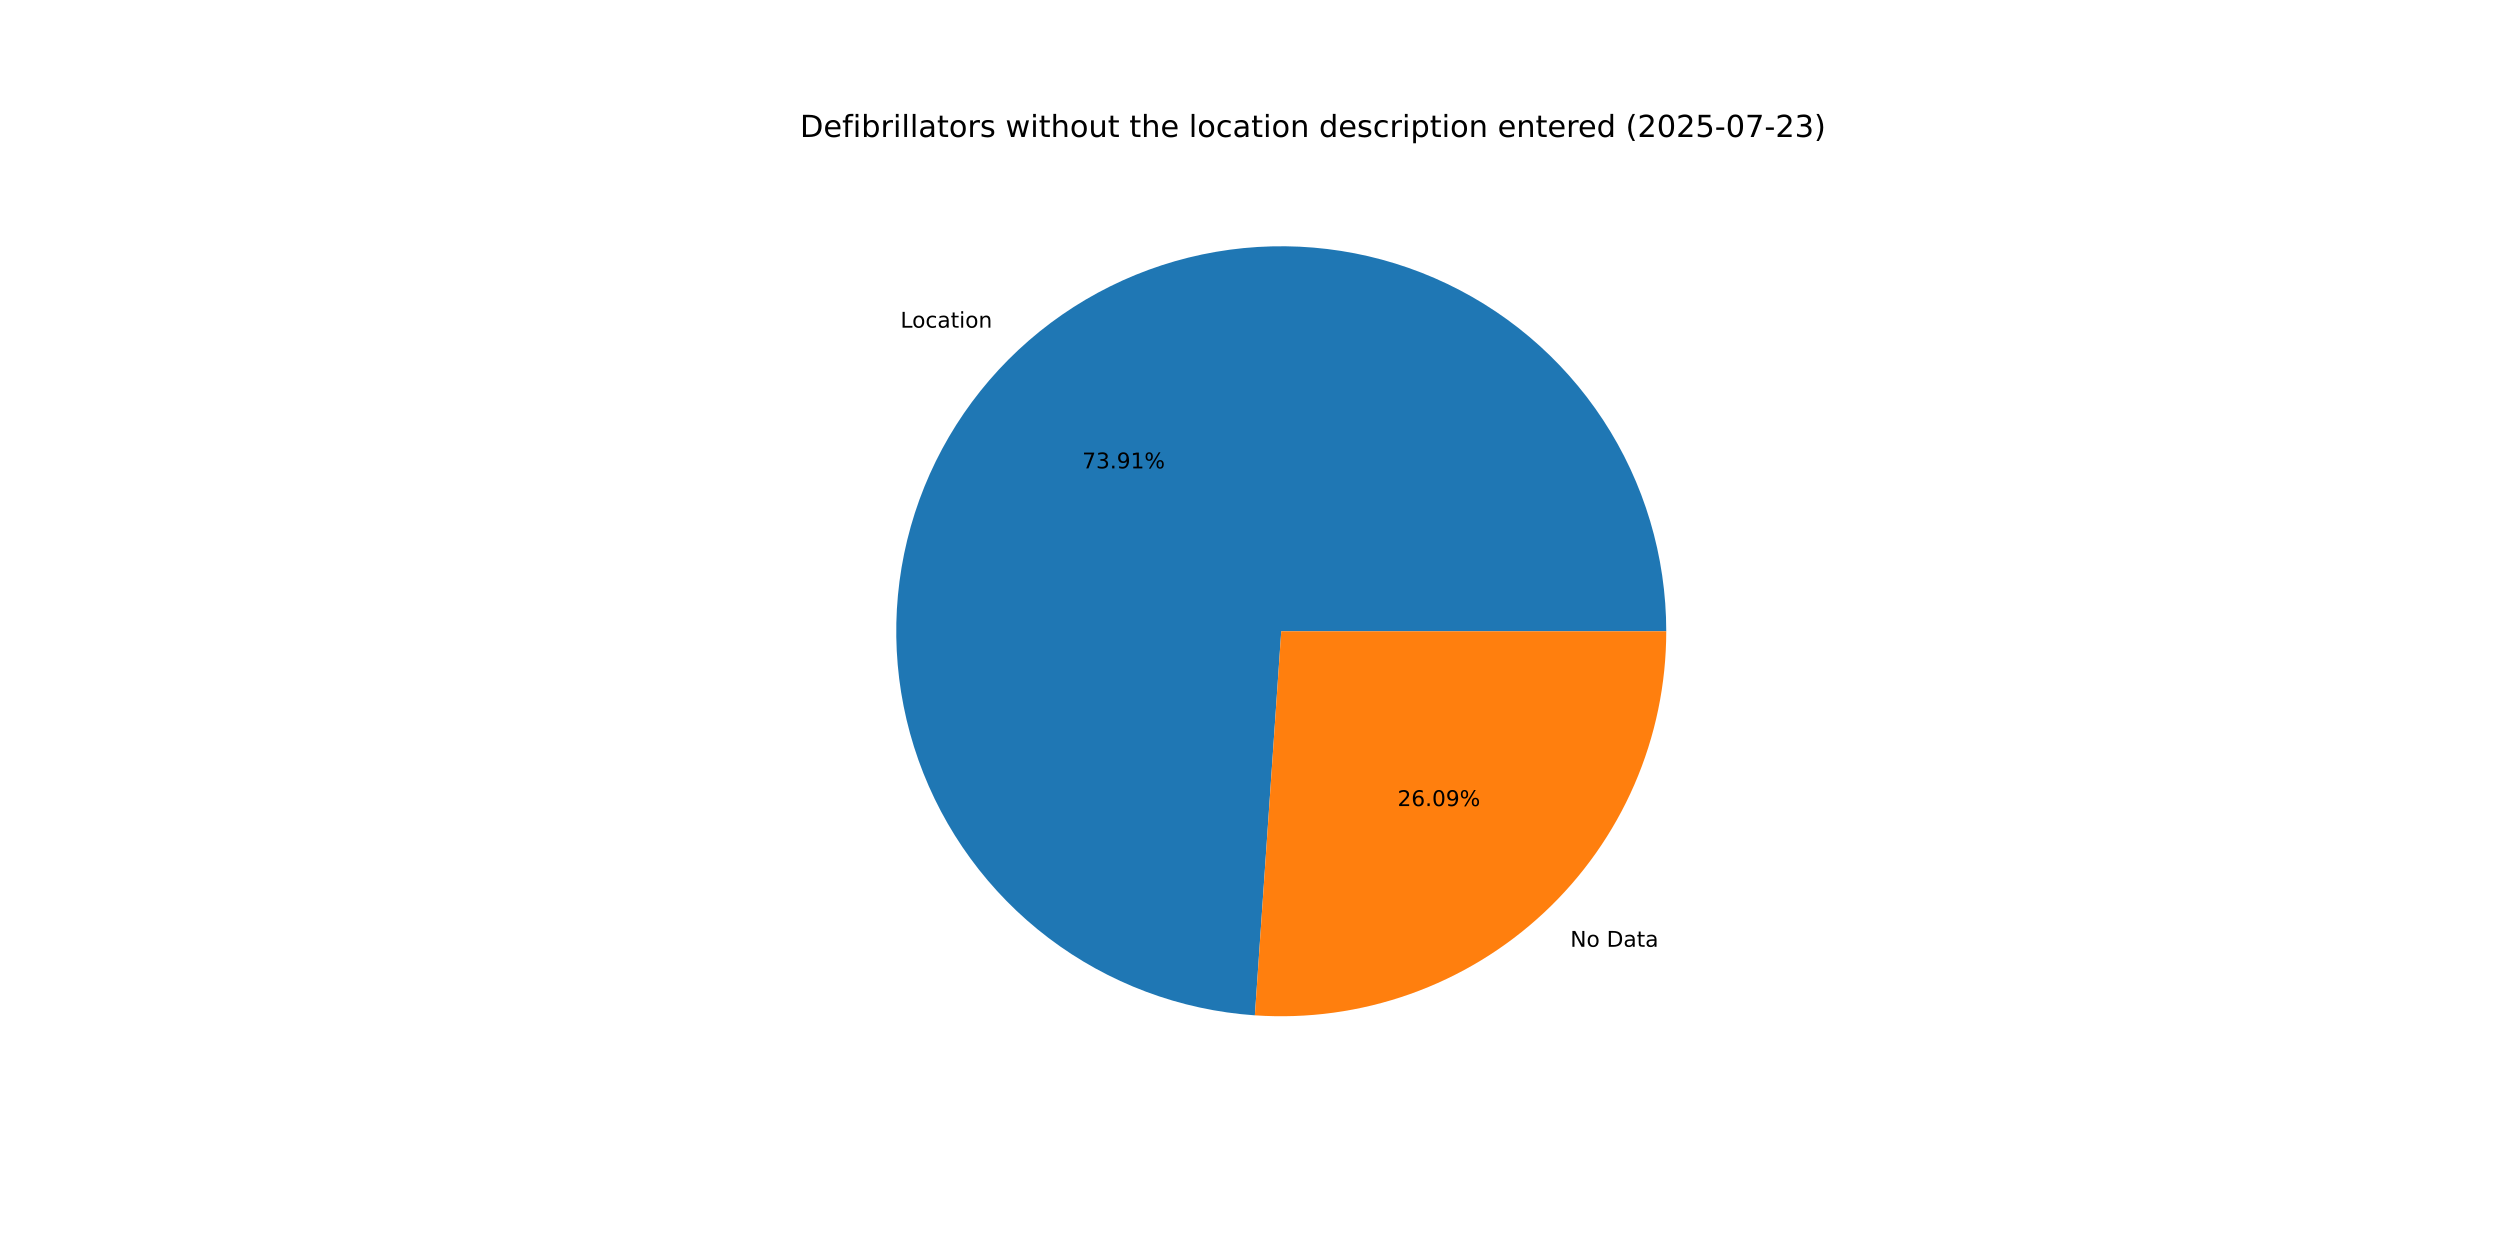
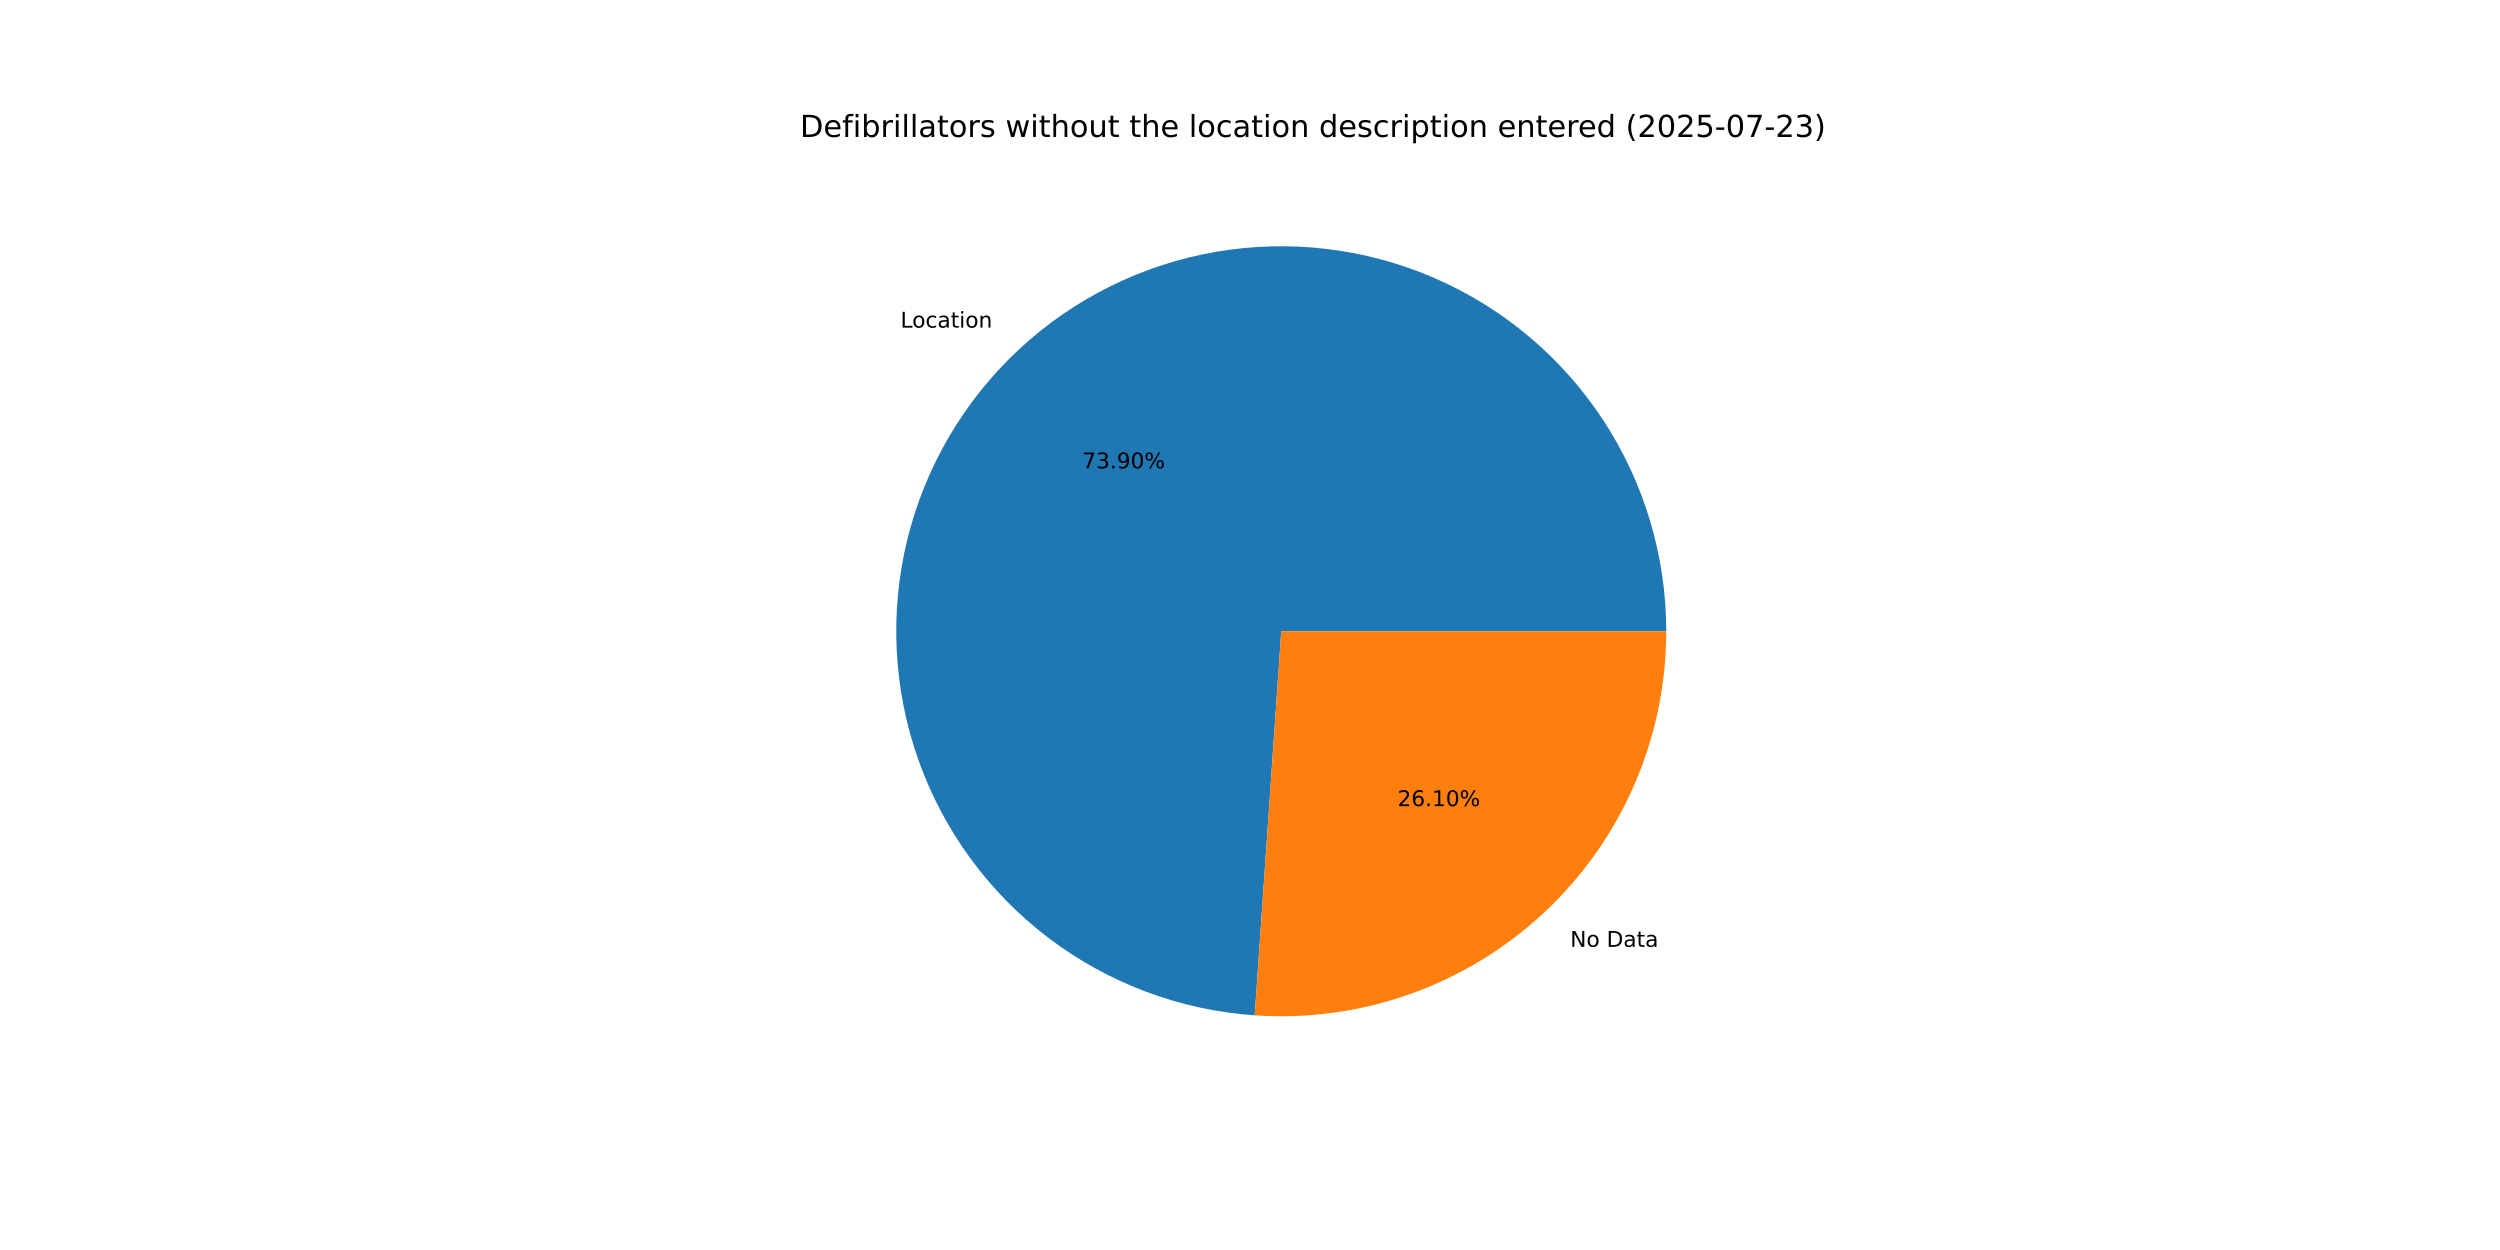
<svg xmlns="http://www.w3.org/2000/svg" xmlns:xlink="http://www.w3.org/1999/xlink" width="1152pt" height="576pt" viewBox="0 0 1152 576" version="1.1">
  <defs>
    <style type="text/css">*{stroke-linejoin: round; stroke-linecap: butt}</style>
  </defs>
  <g id="figure_1">
    <g id="patch_1">
      <path d="M 0 576  L 1152 576  L 1152 0  L 0 0  z " style="fill: #ffffff" />
    </g>
    <g id="axes_1">
      <g id="patch_2">
-         <path d="M 767.808 290.88  C 767.808 256.314 757.706 222.49 738.749 193.586  C 719.792 164.681 692.795 141.938 661.091 128.164  C 629.388 114.391 594.339 110.179 560.275 116.048  C 526.211 121.918 494.594 137.617 469.328 161.207  C 444.063 184.796 426.234 215.263 418.044 248.845  C 409.854 282.427 411.654 317.682 423.223 350.254  C 434.791 382.827 455.631 411.32 483.168 432.213  C 510.705 453.106 543.758 465.502 578.243 467.871  L 590.4 290.88  z " style="fill: #1f77b4" />
+         <path d="M 767.808 290.88  C 767.808 256.317 757.707 222.496 738.754 193.593  C 719.8 164.69 692.807 141.947 661.108 128.172  C 629.408 114.396 594.364 110.18 560.302 116.044  C 526.24 121.908 494.623 137.6 469.354 161.182  C 444.086 184.764 426.252 215.225 418.054 248.802  C 409.857 282.378 411.647 317.63 423.205 350.204  C 434.762 382.777 455.591 411.274 483.118 432.175  C 510.646 453.076 543.69 465.483 578.171 467.866  L 590.4 290.88  z " style="fill: #1f77b4" />
      </g>
      <g id="patch_3">
-         <path d="M 578.243 467.871  C 602.507 469.538 626.856 466.197 649.774 458.057  C 672.693 449.918 693.695 437.151 711.472 420.553  C 729.249 403.956 743.424 383.878 753.116 361.571  C 762.807 339.264 767.808 315.201 767.808 290.88  L 590.4 290.88  z " style="fill: #ff7f0e" />
+         <path d="M 578.171 467.866  C 602.44 469.543 626.797 466.21 649.724 458.075  C 672.65 449.941 693.661 437.176 711.446 420.578  C 729.23 403.98 743.413 383.899 753.108 361.588  C 762.804 339.276 767.808 315.207 767.808 290.88  L 590.4 290.88  z " style="fill: #ff7f0e" />
      </g>
      <g id="matplotlib.axis_1" />
      <g id="matplotlib.axis_2" />
      <g id="text_1">
-         <g transform="translate(414.9241 150.9986) scale(0.1 -0.1)">
+         <g transform="translate(414.953 150.9716) scale(0.1 -0.1)">
          <defs>
            <path id="DejaVuSans-4c" d="M 628 4666  L 1259 4666  L 1259 531  L 3531 531  L 3531 0  L 628 0  L 628 4666  z " transform="scale(0.015625)" />
            <path id="DejaVuSans-6f" d="M 1959 3097  Q 1497 3097 1228 2736  Q 959 2375 959 1747  Q 959 1119 1226 758  Q 1494 397 1959 397  Q 2419 397 2687 759  Q 2956 1122 2956 1747  Q 2956 2369 2687 2733  Q 2419 3097 1959 3097  z M 1959 3584  Q 2709 3584 3137 3096  Q 3566 2609 3566 1747  Q 3566 888 3137 398  Q 2709 -91 1959 -91  Q 1206 -91 779 398  Q 353 888 353 1747  Q 353 2609 779 3096  Q 1206 3584 1959 3584  z " transform="scale(0.015625)" />
            <path id="DejaVuSans-63" d="M 3122 3366  L 3122 2828  Q 2878 2963 2633 3030  Q 2388 3097 2138 3097  Q 1578 3097 1268 2742  Q 959 2388 959 1747  Q 959 1106 1268 751  Q 1578 397 2138 397  Q 2388 397 2633 464  Q 2878 531 3122 666  L 3122 134  Q 2881 22 2623 -34  Q 2366 -91 2075 -91  Q 1284 -91 818 406  Q 353 903 353 1747  Q 353 2603 823 3093  Q 1294 3584 2113 3584  Q 2378 3584 2631 3529  Q 2884 3475 3122 3366  z " transform="scale(0.015625)" />
            <path id="DejaVuSans-61" d="M 2194 1759  Q 1497 1759 1228 1600  Q 959 1441 959 1056  Q 959 750 1161 570  Q 1363 391 1709 391  Q 2188 391 2477 730  Q 2766 1069 2766 1631  L 2766 1759  L 2194 1759  z M 3341 1997  L 3341 0  L 2766 0  L 2766 531  Q 2569 213 2275 61  Q 1981 -91 1556 -91  Q 1019 -91 701 211  Q 384 513 384 1019  Q 384 1609 779 1909  Q 1175 2209 1959 2209  L 2766 2209  L 2766 2266  Q 2766 2663 2505 2880  Q 2244 3097 1772 3097  Q 1472 3097 1187 3025  Q 903 2953 641 2809  L 641 3341  Q 956 3463 1253 3523  Q 1550 3584 1831 3584  Q 2591 3584 2966 3190  Q 3341 2797 3341 1997  z " transform="scale(0.015625)" />
            <path id="DejaVuSans-74" d="M 1172 4494  L 1172 3500  L 2356 3500  L 2356 3053  L 1172 3053  L 1172 1153  Q 1172 725 1289 603  Q 1406 481 1766 481  L 2356 481  L 2356 0  L 1766 0  Q 1100 0 847 248  Q 594 497 594 1153  L 594 3053  L 172 3053  L 172 3500  L 594 3500  L 594 4494  L 1172 4494  z " transform="scale(0.015625)" />
            <path id="DejaVuSans-69" d="M 603 3500  L 1178 3500  L 1178 0  L 603 0  L 603 3500  z M 603 4863  L 1178 4863  L 1178 4134  L 603 4134  L 603 4863  z " transform="scale(0.015625)" />
            <path id="DejaVuSans-6e" d="M 3513 2113  L 3513 0  L 2938 0  L 2938 2094  Q 2938 2591 2744 2837  Q 2550 3084 2163 3084  Q 1697 3084 1428 2787  Q 1159 2491 1159 1978  L 1159 0  L 581 0  L 581 3500  L 1159 3500  L 1159 2956  Q 1366 3272 1645 3428  Q 1925 3584 2291 3584  Q 2894 3584 3203 3211  Q 3513 2838 3513 2113  z " transform="scale(0.015625)" />
          </defs>
          <use xlink:href="#DejaVuSans-4c" />
          <use xlink:href="#DejaVuSans-6f" x="53.963" />
          <use xlink:href="#DejaVuSans-63" x="115.145" />
          <use xlink:href="#DejaVuSans-61" x="170.125" />
          <use xlink:href="#DejaVuSans-74" x="231.404" />
          <use xlink:href="#DejaVuSans-69" x="270.613" />
          <use xlink:href="#DejaVuSans-6f" x="298.396" />
          <use xlink:href="#DejaVuSans-6e" x="359.578" />
        </g>
      </g>
      <g id="text_2">
-         <g transform="translate(498.6921 215.8353) scale(0.1 -0.1)">
+         <g transform="translate(498.7078 215.8206) scale(0.1 -0.1)">
          <defs>
            <path id="DejaVuSans-37" d="M 525 4666  L 3525 4666  L 3525 4397  L 1831 0  L 1172 0  L 2766 4134  L 525 4134  L 525 4666  z " transform="scale(0.015625)" />
            <path id="DejaVuSans-33" d="M 2597 2516  Q 3050 2419 3304 2112  Q 3559 1806 3559 1356  Q 3559 666 3084 287  Q 2609 -91 1734 -91  Q 1441 -91 1130 -33  Q 819 25 488 141  L 488 750  Q 750 597 1062 519  Q 1375 441 1716 441  Q 2309 441 2620 675  Q 2931 909 2931 1356  Q 2931 1769 2642 2001  Q 2353 2234 1838 2234  L 1294 2234  L 1294 2753  L 1863 2753  Q 2328 2753 2575 2939  Q 2822 3125 2822 3475  Q 2822 3834 2567 4026  Q 2313 4219 1838 4219  Q 1578 4219 1281 4162  Q 984 4106 628 3988  L 628 4550  Q 988 4650 1302 4700  Q 1616 4750 1894 4750  Q 2613 4750 3031 4423  Q 3450 4097 3450 3541  Q 3450 3153 3228 2886  Q 3006 2619 2597 2516  z " transform="scale(0.015625)" />
            <path id="DejaVuSans-2e" d="M 684 794  L 1344 794  L 1344 0  L 684 0  L 684 794  z " transform="scale(0.015625)" />
            <path id="DejaVuSans-39" d="M 703 97  L 703 672  Q 941 559 1184 500  Q 1428 441 1663 441  Q 2288 441 2617 861  Q 2947 1281 2994 2138  Q 2813 1869 2534 1725  Q 2256 1581 1919 1581  Q 1219 1581 811 2004  Q 403 2428 403 3163  Q 403 3881 828 4315  Q 1253 4750 1959 4750  Q 2769 4750 3195 4129  Q 3622 3509 3622 2328  Q 3622 1225 3098 567  Q 2575 -91 1691 -91  Q 1453 -91 1209 -44  Q 966 3 703 97  z M 1959 2075  Q 2384 2075 2632 2365  Q 2881 2656 2881 3163  Q 2881 3666 2632 3958  Q 2384 4250 1959 4250  Q 1534 4250 1286 3958  Q 1038 3666 1038 3163  Q 1038 2656 1286 2365  Q 1534 2075 1959 2075  z " transform="scale(0.015625)" />
-             <path id="DejaVuSans-31" d="M 794 531  L 1825 531  L 1825 4091  L 703 3866  L 703 4441  L 1819 4666  L 2450 4666  L 2450 531  L 3481 531  L 3481 0  L 794 0  L 794 531  z " transform="scale(0.015625)" />
+             <path id="DejaVuSans-30" d="M 2034 4250  Q 1547 4250 1301 3770  Q 1056 3291 1056 2328  Q 1056 1369 1301 889  Q 1547 409 2034 409  Q 2525 409 2770 889  Q 3016 1369 3016 2328  Q 3016 3291 2770 3770  Q 2525 4250 2034 4250  z M 2034 4750  Q 2819 4750 3233 4129  Q 3647 3509 3647 2328  Q 3647 1150 3233 529  Q 2819 -91 2034 -91  Q 1250 -91 836 529  Q 422 1150 422 2328  Q 422 3509 836 4129  Q 1250 4750 2034 4750  z " transform="scale(0.015625)" />
            <path id="DejaVuSans-25" d="M 4653 2053  Q 4381 2053 4226 1822  Q 4072 1591 4072 1178  Q 4072 772 4226 539  Q 4381 306 4653 306  Q 4919 306 5073 539  Q 5228 772 5228 1178  Q 5228 1588 5073 1820  Q 4919 2053 4653 2053  z M 4653 2450  Q 5147 2450 5437 2106  Q 5728 1763 5728 1178  Q 5728 594 5436 251  Q 5144 -91 4653 -91  Q 4153 -91 3862 251  Q 3572 594 3572 1178  Q 3572 1766 3864 2108  Q 4156 2450 4653 2450  z M 1428 4353  Q 1159 4353 1004 4120  Q 850 3888 850 3481  Q 850 3069 1003 2837  Q 1156 2606 1428 2606  Q 1700 2606 1854 2837  Q 2009 3069 2009 3481  Q 2009 3884 1853 4118  Q 1697 4353 1428 4353  z M 4250 4750  L 4750 4750  L 1831 -91  L 1331 -91  L 4250 4750  z M 1428 4750  Q 1922 4750 2215 4408  Q 2509 4066 2509 3481  Q 2509 2891 2217 2550  Q 1925 2209 1428 2209  Q 931 2209 642 2551  Q 353 2894 353 3481  Q 353 4063 643 4406  Q 934 4750 1428 4750  z " transform="scale(0.015625)" />
          </defs>
          <use xlink:href="#DejaVuSans-37" />
          <use xlink:href="#DejaVuSans-33" x="63.623" />
          <use xlink:href="#DejaVuSans-2e" x="127.246" />
          <use xlink:href="#DejaVuSans-39" x="159.033" />
-           <use xlink:href="#DejaVuSans-31" x="222.656" />
+           <use xlink:href="#DejaVuSans-30" x="222.656" />
          <use xlink:href="#DejaVuSans-25" x="286.279" />
        </g>
      </g>
      <g id="text_3">
-         <g transform="translate(723.5791 436.2801) scale(0.1 -0.1)">
+         <g transform="translate(723.5501 436.3072) scale(0.1 -0.1)">
          <defs>
            <path id="DejaVuSans-4e" d="M 628 4666  L 1478 4666  L 3547 763  L 3547 4666  L 4159 4666  L 4159 0  L 3309 0  L 1241 3903  L 1241 0  L 628 0  L 628 4666  z " transform="scale(0.015625)" />
            <path id="DejaVuSans-20" transform="scale(0.015625)" />
            <path id="DejaVuSans-44" d="M 1259 4147  L 1259 519  L 2022 519  Q 2988 519 3436 956  Q 3884 1394 3884 2338  Q 3884 3275 3436 3711  Q 2988 4147 2022 4147  L 1259 4147  z M 628 4666  L 1925 4666  Q 3281 4666 3915 4102  Q 4550 3538 4550 2338  Q 4550 1131 3912 565  Q 3275 0 1925 0  L 628 0  L 628 4666  z " transform="scale(0.015625)" />
          </defs>
          <use xlink:href="#DejaVuSans-4e" />
          <use xlink:href="#DejaVuSans-6f" x="74.805" />
          <use xlink:href="#DejaVuSans-20" x="135.986" />
          <use xlink:href="#DejaVuSans-44" x="167.773" />
          <use xlink:href="#DejaVuSans-61" x="244.775" />
          <use xlink:href="#DejaVuSans-74" x="306.055" />
          <use xlink:href="#DejaVuSans-61" x="345.264" />
        </g>
      </g>
      <g id="text_4">
-         <g transform="translate(643.9783 371.4434) scale(0.1 -0.1)">
+         <g transform="translate(643.9625 371.4582) scale(0.1 -0.1)">
          <defs>
            <path id="DejaVuSans-32" d="M 1228 531  L 3431 531  L 3431 0  L 469 0  L 469 531  Q 828 903 1448 1529  Q 2069 2156 2228 2338  Q 2531 2678 2651 2914  Q 2772 3150 2772 3378  Q 2772 3750 2511 3984  Q 2250 4219 1831 4219  Q 1534 4219 1204 4116  Q 875 4013 500 3803  L 500 4441  Q 881 4594 1212 4672  Q 1544 4750 1819 4750  Q 2544 4750 2975 4387  Q 3406 4025 3406 3419  Q 3406 3131 3298 2873  Q 3191 2616 2906 2266  Q 2828 2175 2409 1742  Q 1991 1309 1228 531  z " transform="scale(0.015625)" />
            <path id="DejaVuSans-36" d="M 2113 2584  Q 1688 2584 1439 2293  Q 1191 2003 1191 1497  Q 1191 994 1439 701  Q 1688 409 2113 409  Q 2538 409 2786 701  Q 3034 994 3034 1497  Q 3034 2003 2786 2293  Q 2538 2584 2113 2584  z M 3366 4563  L 3366 3988  Q 3128 4100 2886 4159  Q 2644 4219 2406 4219  Q 1781 4219 1451 3797  Q 1122 3375 1075 2522  Q 1259 2794 1537 2939  Q 1816 3084 2150 3084  Q 2853 3084 3261 2657  Q 3669 2231 3669 1497  Q 3669 778 3244 343  Q 2819 -91 2113 -91  Q 1303 -91 875 529  Q 447 1150 447 2328  Q 447 3434 972 4092  Q 1497 4750 2381 4750  Q 2619 4750 2861 4703  Q 3103 4656 3366 4563  z " transform="scale(0.015625)" />
-             <path id="DejaVuSans-30" d="M 2034 4250  Q 1547 4250 1301 3770  Q 1056 3291 1056 2328  Q 1056 1369 1301 889  Q 1547 409 2034 409  Q 2525 409 2770 889  Q 3016 1369 3016 2328  Q 3016 3291 2770 3770  Q 2525 4250 2034 4250  z M 2034 4750  Q 2819 4750 3233 4129  Q 3647 3509 3647 2328  Q 3647 1150 3233 529  Q 2819 -91 2034 -91  Q 1250 -91 836 529  Q 422 1150 422 2328  Q 422 3509 836 4129  Q 1250 4750 2034 4750  z " transform="scale(0.015625)" />
+             <path id="DejaVuSans-31" d="M 794 531  L 1825 531  L 1825 4091  L 703 3866  L 703 4441  L 1819 4666  L 2450 4666  L 2450 531  L 3481 531  L 3481 0  L 794 0  L 794 531  z " transform="scale(0.015625)" />
          </defs>
          <use xlink:href="#DejaVuSans-32" />
          <use xlink:href="#DejaVuSans-36" x="63.623" />
          <use xlink:href="#DejaVuSans-2e" x="127.246" />
-           <use xlink:href="#DejaVuSans-30" x="159.033" />
-           <use xlink:href="#DejaVuSans-39" x="222.656" />
+           <use xlink:href="#DejaVuSans-31" x="159.033" />
+           <use xlink:href="#DejaVuSans-30" x="222.656" />
          <use xlink:href="#DejaVuSans-25" x="286.279" />
        </g>
      </g>
      <g id="text_5">
        <g transform="translate(368.64 63.12) scale(0.14 -0.14)">
          <defs>
            <path id="DejaVuSans-65" d="M 3597 1894  L 3597 1613  L 953 1613  Q 991 1019 1311 708  Q 1631 397 2203 397  Q 2534 397 2845 478  Q 3156 559 3463 722  L 3463 178  Q 3153 47 2828 -22  Q 2503 -91 2169 -91  Q 1331 -91 842 396  Q 353 884 353 1716  Q 353 2575 817 3079  Q 1281 3584 2069 3584  Q 2775 3584 3186 3129  Q 3597 2675 3597 1894  z M 3022 2063  Q 3016 2534 2758 2815  Q 2500 3097 2075 3097  Q 1594 3097 1305 2825  Q 1016 2553 972 2059  L 3022 2063  z " transform="scale(0.015625)" />
            <path id="DejaVuSans-66" d="M 2375 4863  L 2375 4384  L 1825 4384  Q 1516 4384 1395 4259  Q 1275 4134 1275 3809  L 1275 3500  L 2222 3500  L 2222 3053  L 1275 3053  L 1275 0  L 697 0  L 697 3053  L 147 3053  L 147 3500  L 697 3500  L 697 3744  Q 697 4328 969 4595  Q 1241 4863 1831 4863  L 2375 4863  z " transform="scale(0.015625)" />
            <path id="DejaVuSans-62" d="M 3116 1747  Q 3116 2381 2855 2742  Q 2594 3103 2138 3103  Q 1681 3103 1420 2742  Q 1159 2381 1159 1747  Q 1159 1113 1420 752  Q 1681 391 2138 391  Q 2594 391 2855 752  Q 3116 1113 3116 1747  z M 1159 2969  Q 1341 3281 1617 3432  Q 1894 3584 2278 3584  Q 2916 3584 3314 3078  Q 3713 2572 3713 1747  Q 3713 922 3314 415  Q 2916 -91 2278 -91  Q 1894 -91 1617 61  Q 1341 213 1159 525  L 1159 0  L 581 0  L 581 4863  L 1159 4863  L 1159 2969  z " transform="scale(0.015625)" />
            <path id="DejaVuSans-72" d="M 2631 2963  Q 2534 3019 2420 3045  Q 2306 3072 2169 3072  Q 1681 3072 1420 2755  Q 1159 2438 1159 1844  L 1159 0  L 581 0  L 581 3500  L 1159 3500  L 1159 2956  Q 1341 3275 1631 3429  Q 1922 3584 2338 3584  Q 2397 3584 2469 3576  Q 2541 3569 2628 3553  L 2631 2963  z " transform="scale(0.015625)" />
            <path id="DejaVuSans-6c" d="M 603 4863  L 1178 4863  L 1178 0  L 603 0  L 603 4863  z " transform="scale(0.015625)" />
            <path id="DejaVuSans-73" d="M 2834 3397  L 2834 2853  Q 2591 2978 2328 3040  Q 2066 3103 1784 3103  Q 1356 3103 1142 2972  Q 928 2841 928 2578  Q 928 2378 1081 2264  Q 1234 2150 1697 2047  L 1894 2003  Q 2506 1872 2764 1633  Q 3022 1394 3022 966  Q 3022 478 2636 193  Q 2250 -91 1575 -91  Q 1294 -91 989 -36  Q 684 19 347 128  L 347 722  Q 666 556 975 473  Q 1284 391 1588 391  Q 1994 391 2212 530  Q 2431 669 2431 922  Q 2431 1156 2273 1281  Q 2116 1406 1581 1522  L 1381 1569  Q 847 1681 609 1914  Q 372 2147 372 2553  Q 372 3047 722 3315  Q 1072 3584 1716 3584  Q 2034 3584 2315 3537  Q 2597 3491 2834 3397  z " transform="scale(0.015625)" />
            <path id="DejaVuSans-77" d="M 269 3500  L 844 3500  L 1563 769  L 2278 3500  L 2956 3500  L 3675 769  L 4391 3500  L 4966 3500  L 4050 0  L 3372 0  L 2619 2869  L 1863 0  L 1184 0  L 269 3500  z " transform="scale(0.015625)" />
            <path id="DejaVuSans-68" d="M 3513 2113  L 3513 0  L 2938 0  L 2938 2094  Q 2938 2591 2744 2837  Q 2550 3084 2163 3084  Q 1697 3084 1428 2787  Q 1159 2491 1159 1978  L 1159 0  L 581 0  L 581 4863  L 1159 4863  L 1159 2956  Q 1366 3272 1645 3428  Q 1925 3584 2291 3584  Q 2894 3584 3203 3211  Q 3513 2838 3513 2113  z " transform="scale(0.015625)" />
            <path id="DejaVuSans-75" d="M 544 1381  L 544 3500  L 1119 3500  L 1119 1403  Q 1119 906 1312 657  Q 1506 409 1894 409  Q 2359 409 2629 706  Q 2900 1003 2900 1516  L 2900 3500  L 3475 3500  L 3475 0  L 2900 0  L 2900 538  Q 2691 219 2414 64  Q 2138 -91 1772 -91  Q 1169 -91 856 284  Q 544 659 544 1381  z M 1991 3584  L 1991 3584  z " transform="scale(0.015625)" />
            <path id="DejaVuSans-64" d="M 2906 2969  L 2906 4863  L 3481 4863  L 3481 0  L 2906 0  L 2906 525  Q 2725 213 2448 61  Q 2172 -91 1784 -91  Q 1150 -91 751 415  Q 353 922 353 1747  Q 353 2572 751 3078  Q 1150 3584 1784 3584  Q 2172 3584 2448 3432  Q 2725 3281 2906 2969  z M 947 1747  Q 947 1113 1208 752  Q 1469 391 1925 391  Q 2381 391 2643 752  Q 2906 1113 2906 1747  Q 2906 2381 2643 2742  Q 2381 3103 1925 3103  Q 1469 3103 1208 2742  Q 947 2381 947 1747  z " transform="scale(0.015625)" />
            <path id="DejaVuSans-70" d="M 1159 525  L 1159 -1331  L 581 -1331  L 581 3500  L 1159 3500  L 1159 2969  Q 1341 3281 1617 3432  Q 1894 3584 2278 3584  Q 2916 3584 3314 3078  Q 3713 2572 3713 1747  Q 3713 922 3314 415  Q 2916 -91 2278 -91  Q 1894 -91 1617 61  Q 1341 213 1159 525  z M 3116 1747  Q 3116 2381 2855 2742  Q 2594 3103 2138 3103  Q 1681 3103 1420 2742  Q 1159 2381 1159 1747  Q 1159 1113 1420 752  Q 1681 391 2138 391  Q 2594 391 2855 752  Q 3116 1113 3116 1747  z " transform="scale(0.015625)" />
            <path id="DejaVuSans-28" d="M 1984 4856  Q 1566 4138 1362 3434  Q 1159 2731 1159 2009  Q 1159 1288 1364 580  Q 1569 -128 1984 -844  L 1484 -844  Q 1016 -109 783 600  Q 550 1309 550 2009  Q 550 2706 781 3412  Q 1013 4119 1484 4856  L 1984 4856  z " transform="scale(0.015625)" />
            <path id="DejaVuSans-35" d="M 691 4666  L 3169 4666  L 3169 4134  L 1269 4134  L 1269 2991  Q 1406 3038 1543 3061  Q 1681 3084 1819 3084  Q 2600 3084 3056 2656  Q 3513 2228 3513 1497  Q 3513 744 3044 326  Q 2575 -91 1722 -91  Q 1428 -91 1123 -41  Q 819 9 494 109  L 494 744  Q 775 591 1075 516  Q 1375 441 1709 441  Q 2250 441 2565 725  Q 2881 1009 2881 1497  Q 2881 1984 2565 2268  Q 2250 2553 1709 2553  Q 1456 2553 1204 2497  Q 953 2441 691 2322  L 691 4666  z " transform="scale(0.015625)" />
            <path id="DejaVuSans-2d" d="M 313 2009  L 1997 2009  L 1997 1497  L 313 1497  L 313 2009  z " transform="scale(0.015625)" />
            <path id="DejaVuSans-29" d="M 513 4856  L 1013 4856  Q 1481 4119 1714 3412  Q 1947 2706 1947 2009  Q 1947 1309 1714 600  Q 1481 -109 1013 -844  L 513 -844  Q 928 -128 1133 580  Q 1338 1288 1338 2009  Q 1338 2731 1133 3434  Q 928 4138 513 4856  z " transform="scale(0.015625)" />
          </defs>
          <use xlink:href="#DejaVuSans-44" />
          <use xlink:href="#DejaVuSans-65" x="77.002" />
          <use xlink:href="#DejaVuSans-66" x="138.525" />
          <use xlink:href="#DejaVuSans-69" x="173.73" />
          <use xlink:href="#DejaVuSans-62" x="201.514" />
          <use xlink:href="#DejaVuSans-72" x="264.99" />
          <use xlink:href="#DejaVuSans-69" x="306.104" />
          <use xlink:href="#DejaVuSans-6c" x="333.887" />
          <use xlink:href="#DejaVuSans-6c" x="361.67" />
          <use xlink:href="#DejaVuSans-61" x="389.453" />
          <use xlink:href="#DejaVuSans-74" x="450.732" />
          <use xlink:href="#DejaVuSans-6f" x="489.941" />
          <use xlink:href="#DejaVuSans-72" x="551.123" />
          <use xlink:href="#DejaVuSans-73" x="592.236" />
          <use xlink:href="#DejaVuSans-20" x="644.336" />
          <use xlink:href="#DejaVuSans-77" x="676.123" />
          <use xlink:href="#DejaVuSans-69" x="757.91" />
          <use xlink:href="#DejaVuSans-74" x="785.693" />
          <use xlink:href="#DejaVuSans-68" x="824.902" />
          <use xlink:href="#DejaVuSans-6f" x="888.281" />
          <use xlink:href="#DejaVuSans-75" x="949.463" />
          <use xlink:href="#DejaVuSans-74" x="1012.842" />
          <use xlink:href="#DejaVuSans-20" x="1052.051" />
          <use xlink:href="#DejaVuSans-74" x="1083.838" />
          <use xlink:href="#DejaVuSans-68" x="1123.047" />
          <use xlink:href="#DejaVuSans-65" x="1186.426" />
          <use xlink:href="#DejaVuSans-20" x="1247.949" />
          <use xlink:href="#DejaVuSans-6c" x="1279.736" />
          <use xlink:href="#DejaVuSans-6f" x="1307.52" />
          <use xlink:href="#DejaVuSans-63" x="1368.701" />
          <use xlink:href="#DejaVuSans-61" x="1423.682" />
          <use xlink:href="#DejaVuSans-74" x="1484.961" />
          <use xlink:href="#DejaVuSans-69" x="1524.17" />
          <use xlink:href="#DejaVuSans-6f" x="1551.953" />
          <use xlink:href="#DejaVuSans-6e" x="1613.135" />
          <use xlink:href="#DejaVuSans-20" x="1676.514" />
          <use xlink:href="#DejaVuSans-64" x="1708.301" />
          <use xlink:href="#DejaVuSans-65" x="1771.777" />
          <use xlink:href="#DejaVuSans-73" x="1833.301" />
          <use xlink:href="#DejaVuSans-63" x="1885.4" />
          <use xlink:href="#DejaVuSans-72" x="1940.381" />
          <use xlink:href="#DejaVuSans-69" x="1981.494" />
          <use xlink:href="#DejaVuSans-70" x="2009.277" />
          <use xlink:href="#DejaVuSans-74" x="2072.754" />
          <use xlink:href="#DejaVuSans-69" x="2111.963" />
          <use xlink:href="#DejaVuSans-6f" x="2139.746" />
          <use xlink:href="#DejaVuSans-6e" x="2200.928" />
          <use xlink:href="#DejaVuSans-20" x="2264.307" />
          <use xlink:href="#DejaVuSans-65" x="2296.094" />
          <use xlink:href="#DejaVuSans-6e" x="2357.617" />
          <use xlink:href="#DejaVuSans-74" x="2420.996" />
          <use xlink:href="#DejaVuSans-65" x="2460.205" />
          <use xlink:href="#DejaVuSans-72" x="2521.729" />
          <use xlink:href="#DejaVuSans-65" x="2560.592" />
          <use xlink:href="#DejaVuSans-64" x="2622.115" />
          <use xlink:href="#DejaVuSans-20" x="2685.592" />
          <use xlink:href="#DejaVuSans-28" x="2717.379" />
          <use xlink:href="#DejaVuSans-32" x="2756.393" />
          <use xlink:href="#DejaVuSans-30" x="2820.016" />
          <use xlink:href="#DejaVuSans-32" x="2883.639" />
          <use xlink:href="#DejaVuSans-35" x="2947.262" />
          <use xlink:href="#DejaVuSans-2d" x="3010.885" />
          <use xlink:href="#DejaVuSans-30" x="3046.969" />
          <use xlink:href="#DejaVuSans-37" x="3110.592" />
          <use xlink:href="#DejaVuSans-2d" x="3174.215" />
          <use xlink:href="#DejaVuSans-32" x="3210.299" />
          <use xlink:href="#DejaVuSans-33" x="3273.922" />
          <use xlink:href="#DejaVuSans-29" x="3337.545" />
        </g>
      </g>
    </g>
  </g>
</svg>
